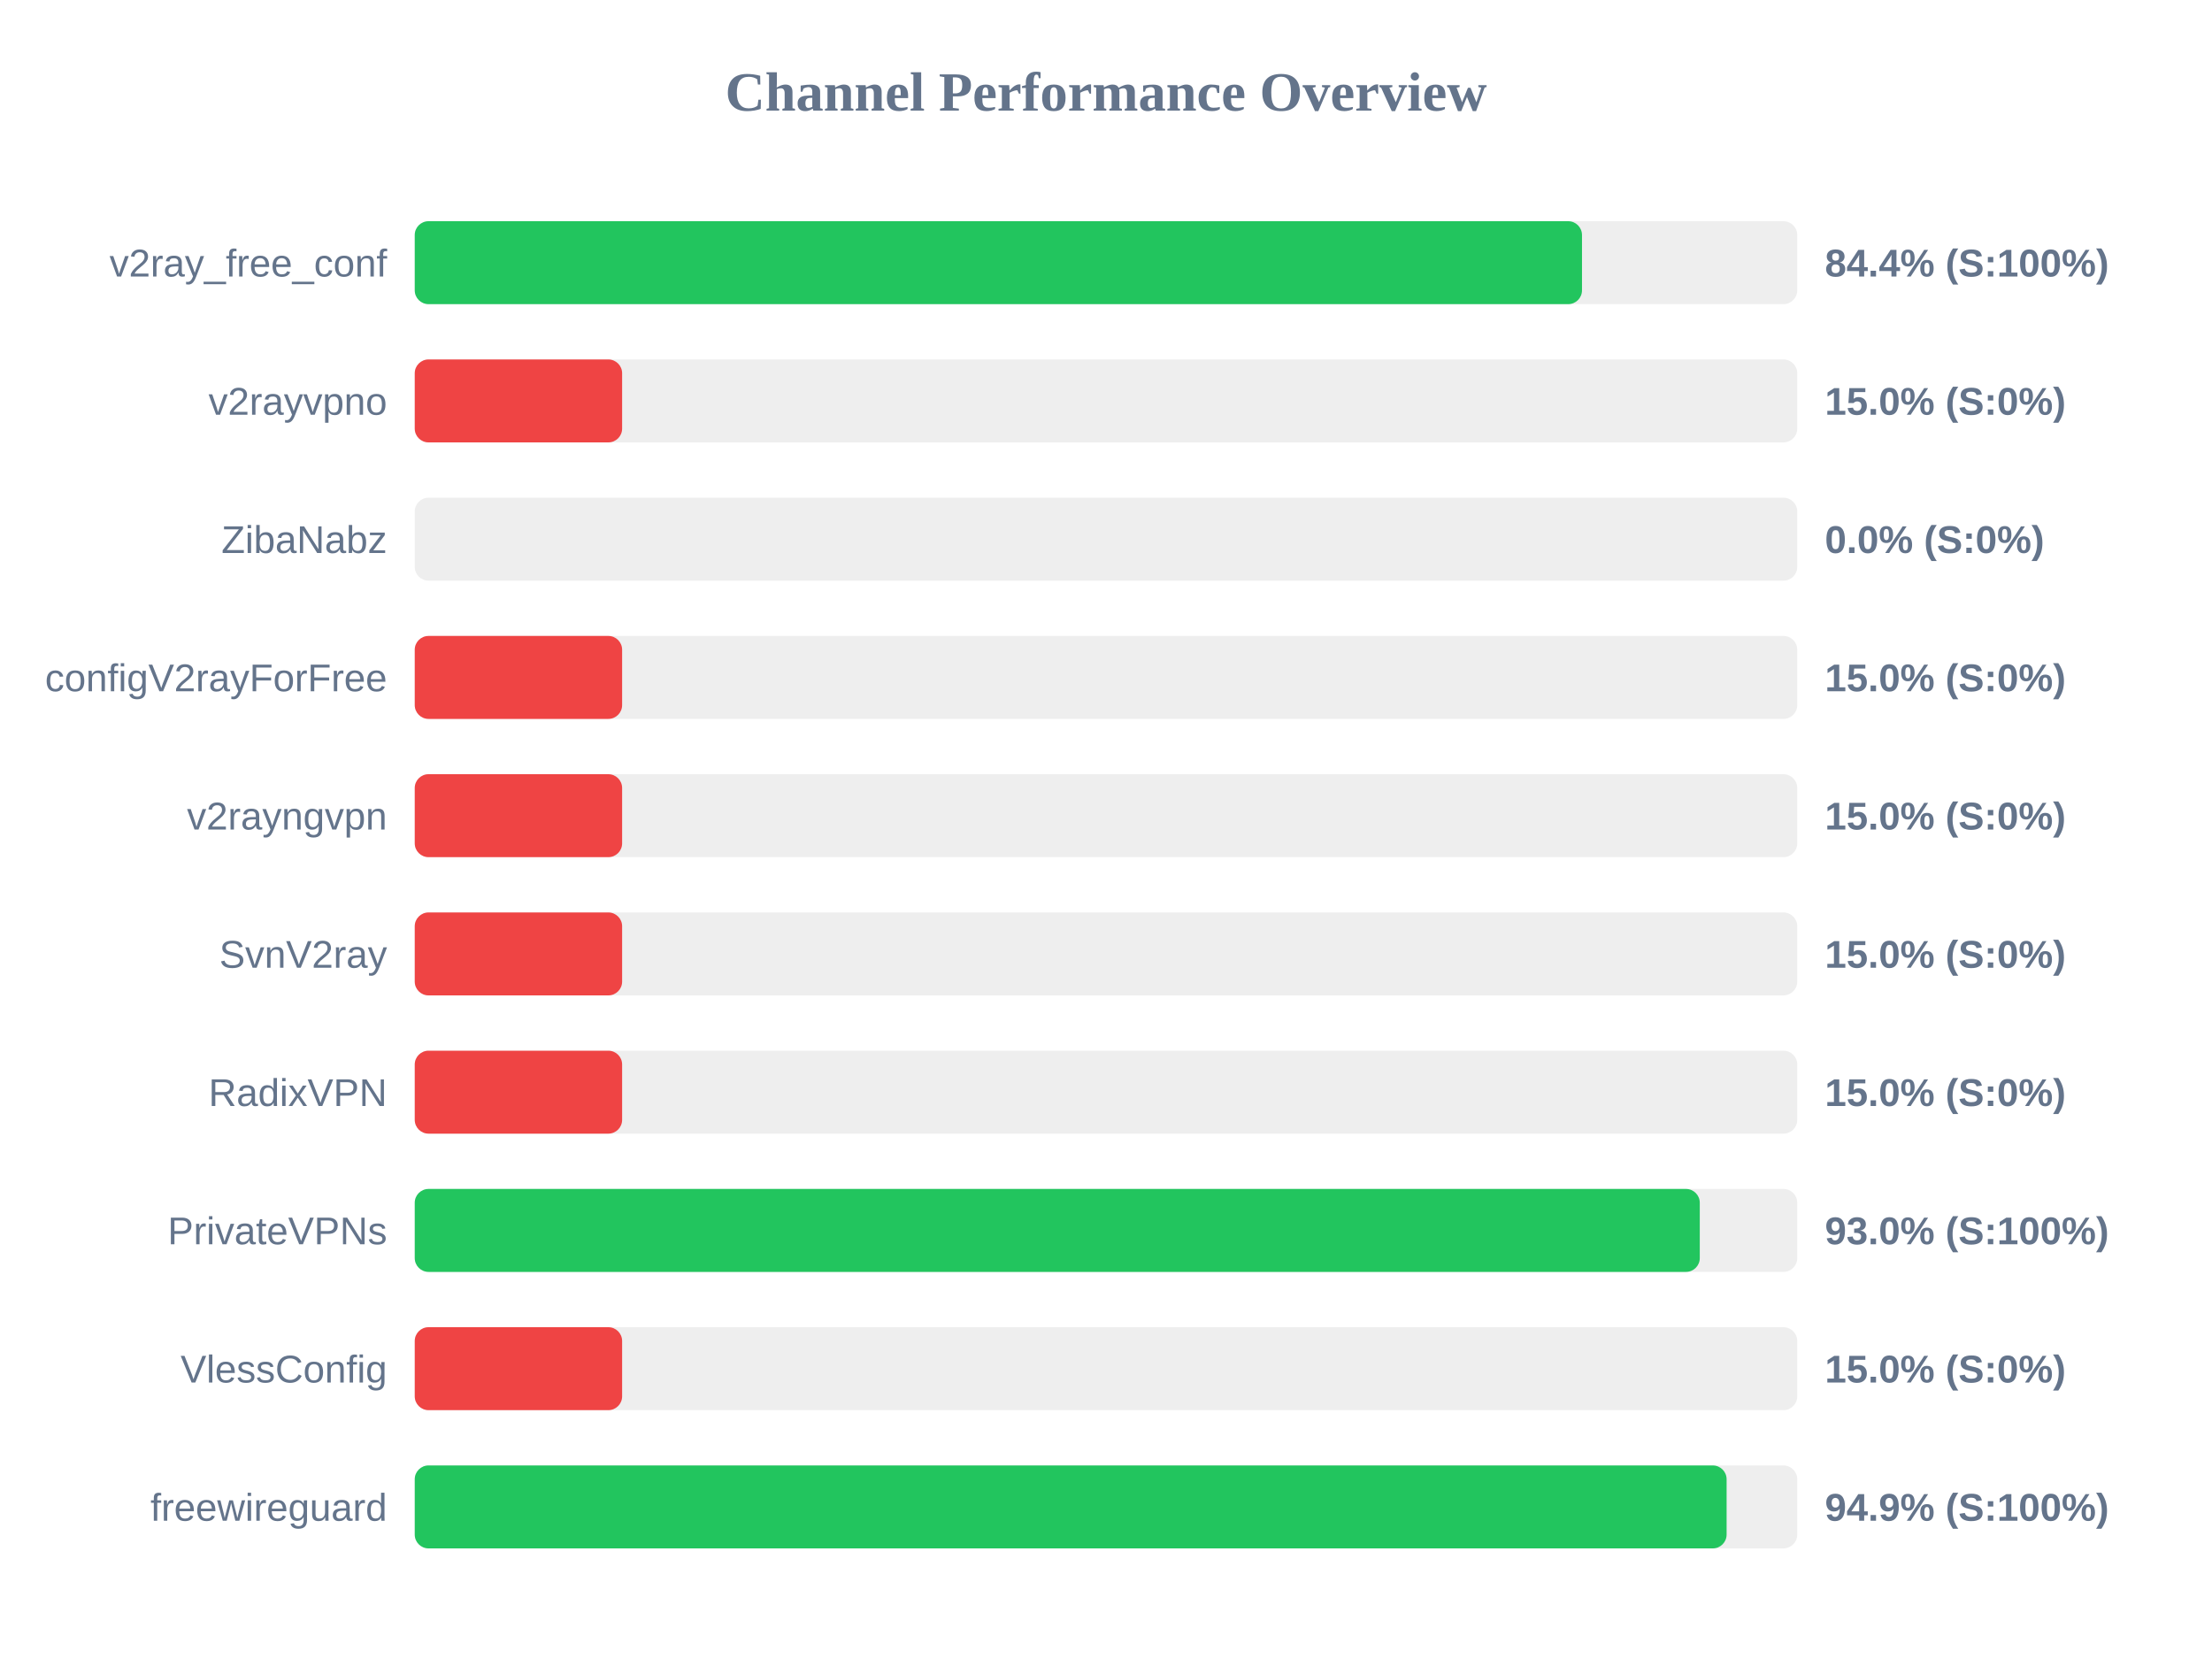
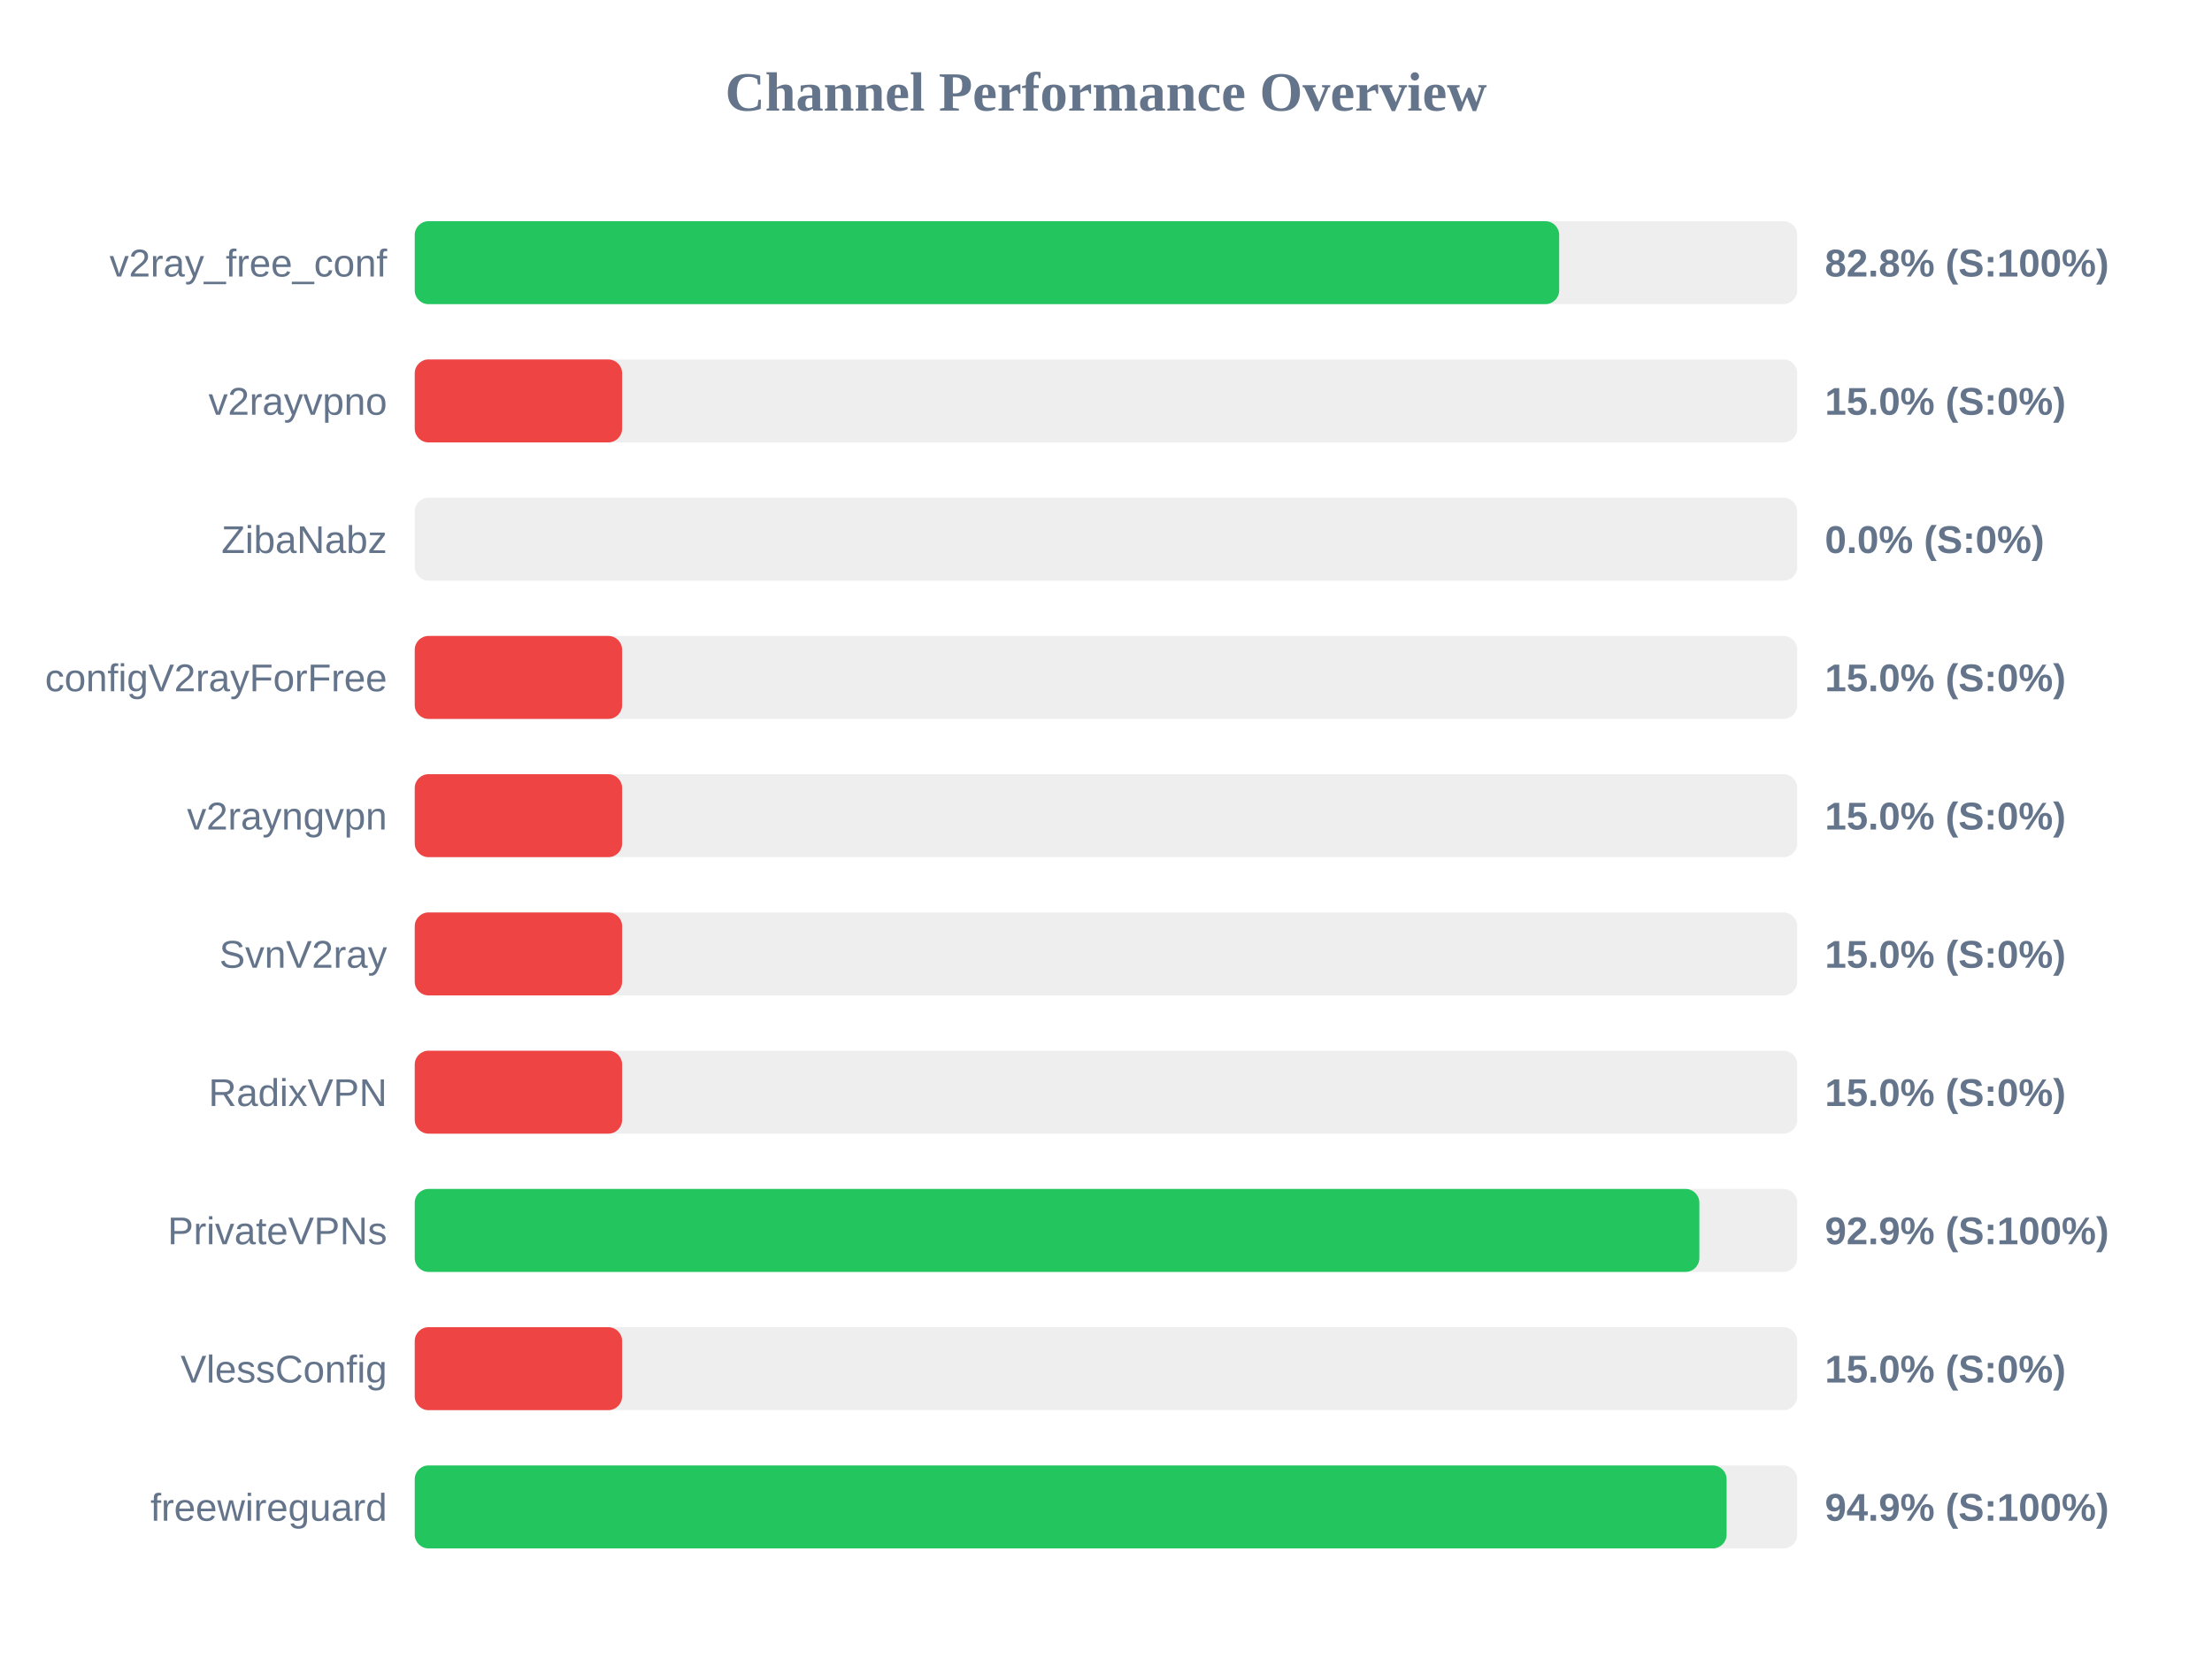
<svg xmlns="http://www.w3.org/2000/svg" width="800" height="600" version="1.1">
  <style>
        .row { font: 14px Arial; fill: #64748b; }
        .score { font: bold 14px Arial; fill: #64748b; }
    </style>
  <text x="400" y="40" text-anchor="middle" font-size="20px" font-weight="bold" fill="#64748b">Channel Performance Overview</text>
  <rect x="150" y="80" width="500" height="30" fill="#eee" rx="5" />
-   <rect x="150" y="80" width="422.15" height="30" fill="#22c55e" rx="5" />
+   <rect x="150" y="80" width="413.9" height="30" fill="#22c55e" rx="5" />
  <text x="140" y="100" text-anchor="end" class="row">v2ray_free_conf</text>
-   <text x="660" y="100" text-anchor="start" class="score">84.4% (S:100%)</text>
+   <text x="660" y="100" text-anchor="start" class="score">82.8% (S:100%)</text>
  <rect x="150" y="130" width="500" height="30" fill="#eee" rx="5" />
  <rect x="150" y="130" width="75.0" height="30" fill="#ef4444" rx="5" />
  <text x="140" y="150" text-anchor="end" class="row">v2rayvpno</text>
  <text x="660" y="150" text-anchor="start" class="score">15.0% (S:0%)</text>
  <rect x="150" y="180" width="500" height="30" fill="#eee" rx="5" />
  <rect x="150" y="180" width="0.0" height="30" fill="#ef4444" rx="5" />
  <text x="140" y="200" text-anchor="end" class="row">ZibaNabz</text>
  <text x="660" y="200" text-anchor="start" class="score">0.0% (S:0%)</text>
  <rect x="150" y="230" width="500" height="30" fill="#eee" rx="5" />
  <rect x="150" y="230" width="75.0" height="30" fill="#ef4444" rx="5" />
  <text x="140" y="250" text-anchor="end" class="row">configV2rayForFree</text>
  <text x="660" y="250" text-anchor="start" class="score">15.0% (S:0%)</text>
  <rect x="150" y="280" width="500" height="30" fill="#eee" rx="5" />
  <rect x="150" y="280" width="75.0" height="30" fill="#ef4444" rx="5" />
  <text x="140" y="300" text-anchor="end" class="row">v2rayngvpn</text>
  <text x="660" y="300" text-anchor="start" class="score">15.0% (S:0%)</text>
  <rect x="150" y="330" width="500" height="30" fill="#eee" rx="5" />
  <rect x="150" y="330" width="75.0" height="30" fill="#ef4444" rx="5" />
  <text x="140" y="350" text-anchor="end" class="row">SvnV2ray</text>
  <text x="660" y="350" text-anchor="start" class="score">15.0% (S:0%)</text>
  <rect x="150" y="380" width="500" height="30" fill="#eee" rx="5" />
  <rect x="150" y="380" width="75.0" height="30" fill="#ef4444" rx="5" />
  <text x="140" y="400" text-anchor="end" class="row">RadixVPN</text>
  <text x="660" y="400" text-anchor="start" class="score">15.0% (S:0%)</text>
  <rect x="150" y="430" width="500" height="30" fill="#eee" rx="5" />
-   <rect x="150" y="430" width="464.75" height="30" fill="#22c55e" rx="5" />
+   <rect x="150" y="430" width="464.6" height="30" fill="#22c55e" rx="5" />
  <text x="140" y="450" text-anchor="end" class="row">PrivateVPNs</text>
-   <text x="660" y="450" text-anchor="start" class="score">93.0% (S:100%)</text>
+   <text x="660" y="450" text-anchor="start" class="score">92.9% (S:100%)</text>
  <rect x="150" y="480" width="500" height="30" fill="#eee" rx="5" />
  <rect x="150" y="480" width="75.0" height="30" fill="#ef4444" rx="5" />
  <text x="140" y="500" text-anchor="end" class="row">VlessConfig</text>
  <text x="660" y="500" text-anchor="start" class="score">15.0% (S:0%)</text>
  <rect x="150" y="530" width="500" height="30" fill="#eee" rx="5" />
  <rect x="150" y="530" width="474.45" height="30" fill="#22c55e" rx="5" />
  <text x="140" y="550" text-anchor="end" class="row">freewireguard</text>
  <text x="660" y="550" text-anchor="start" class="score">94.9% (S:100%)</text>
</svg>
